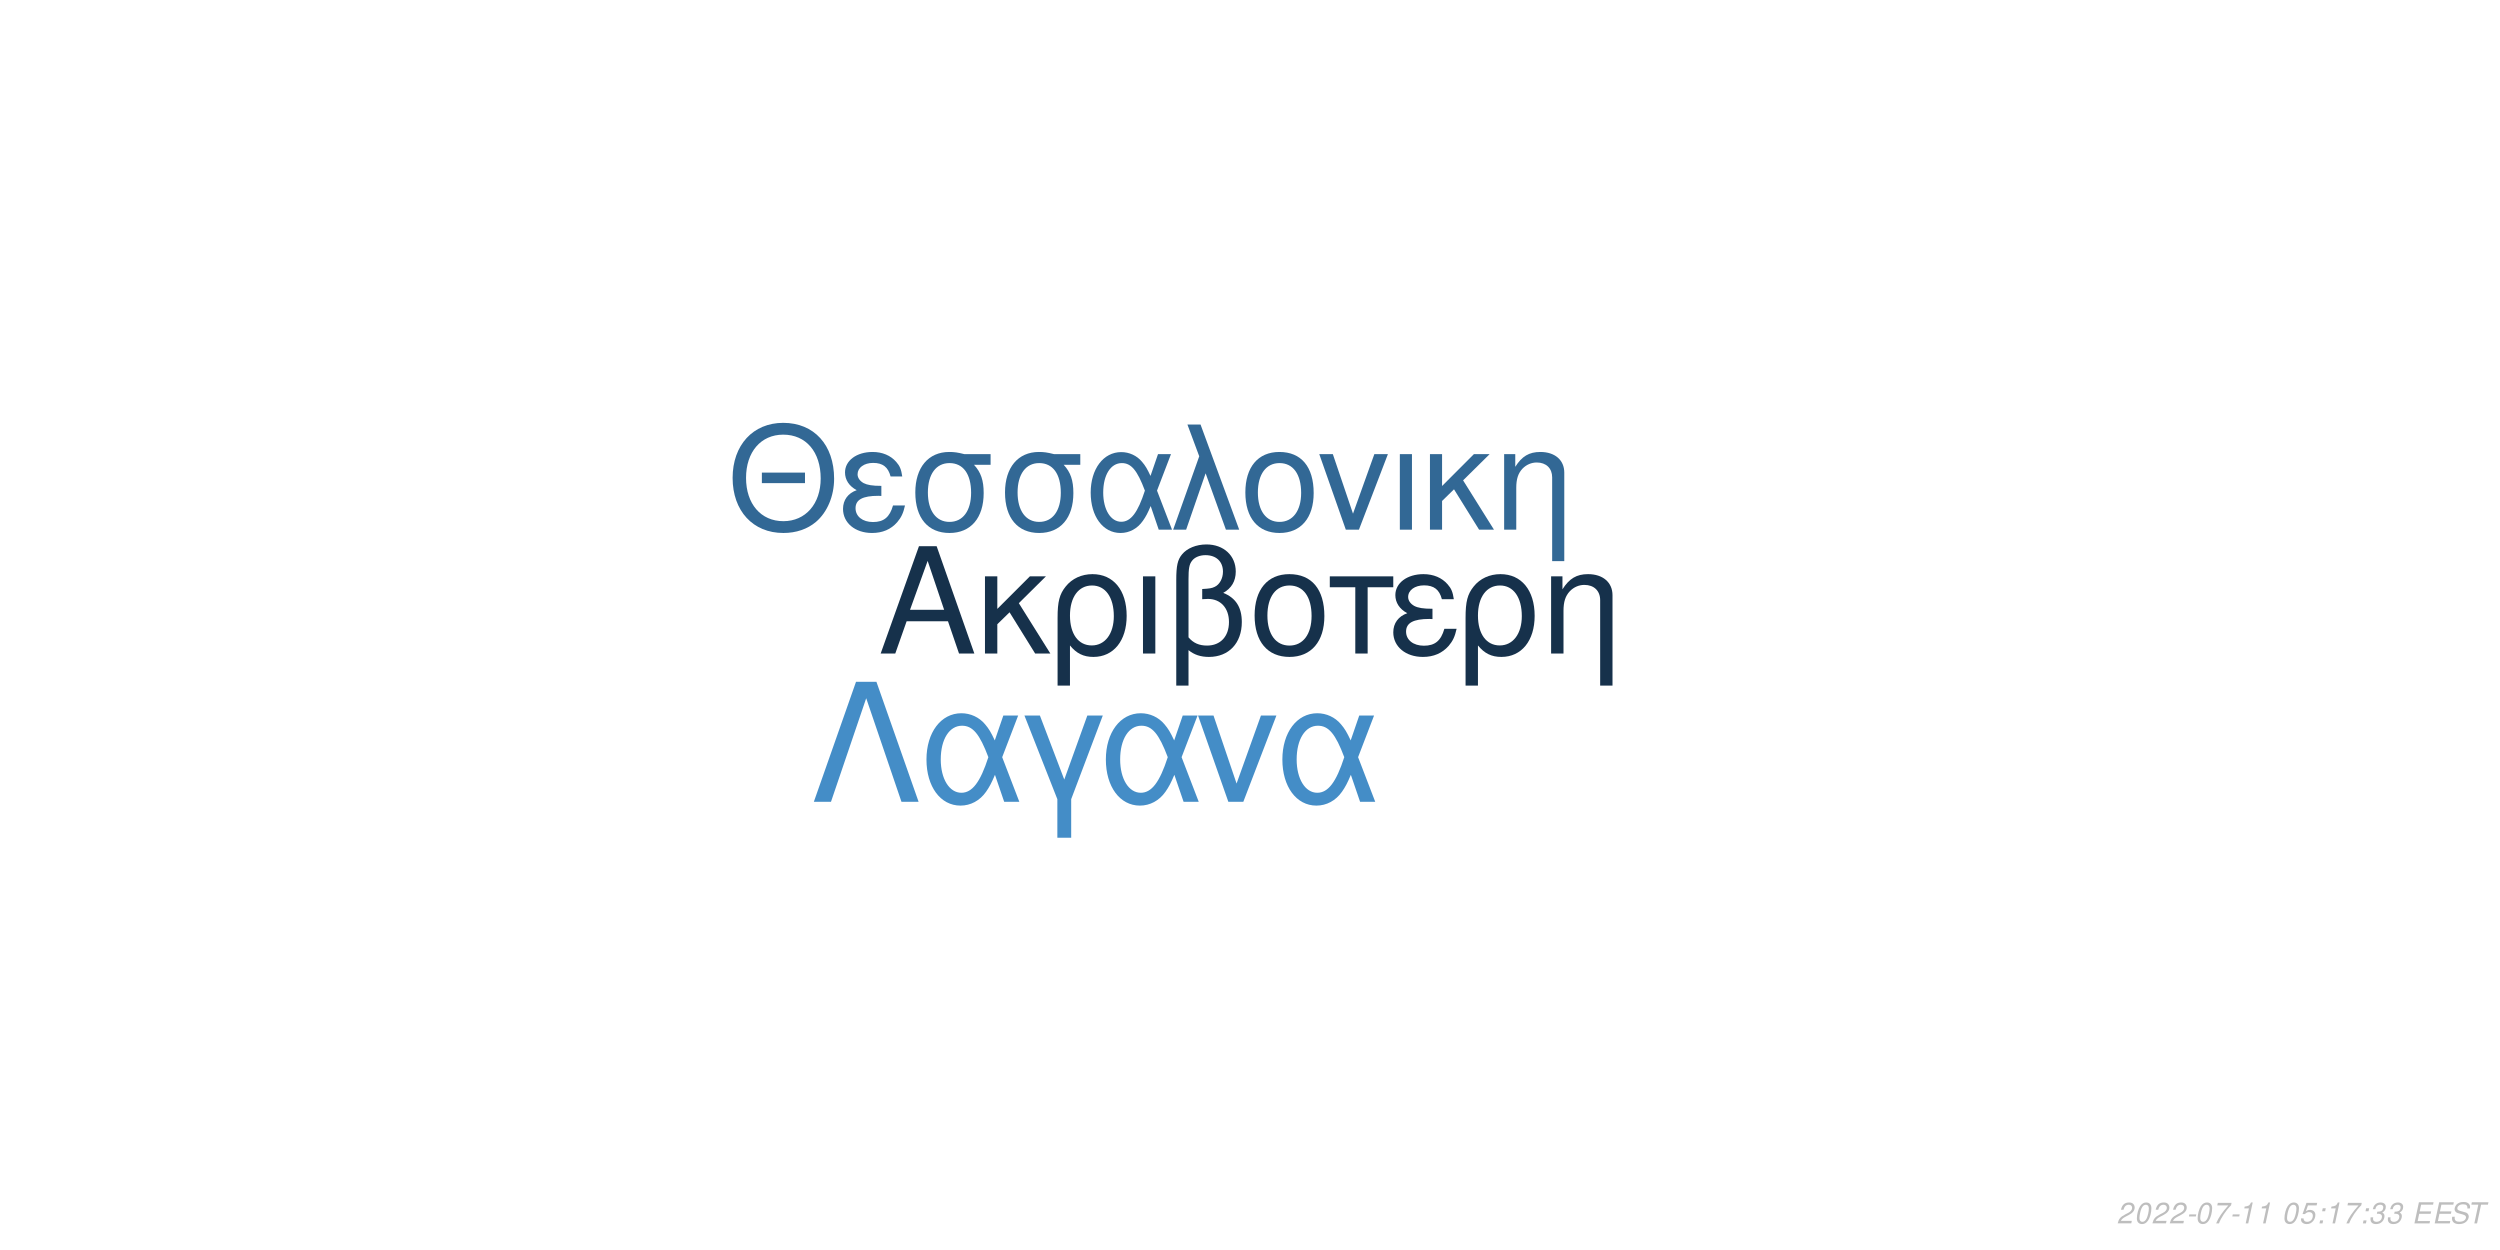
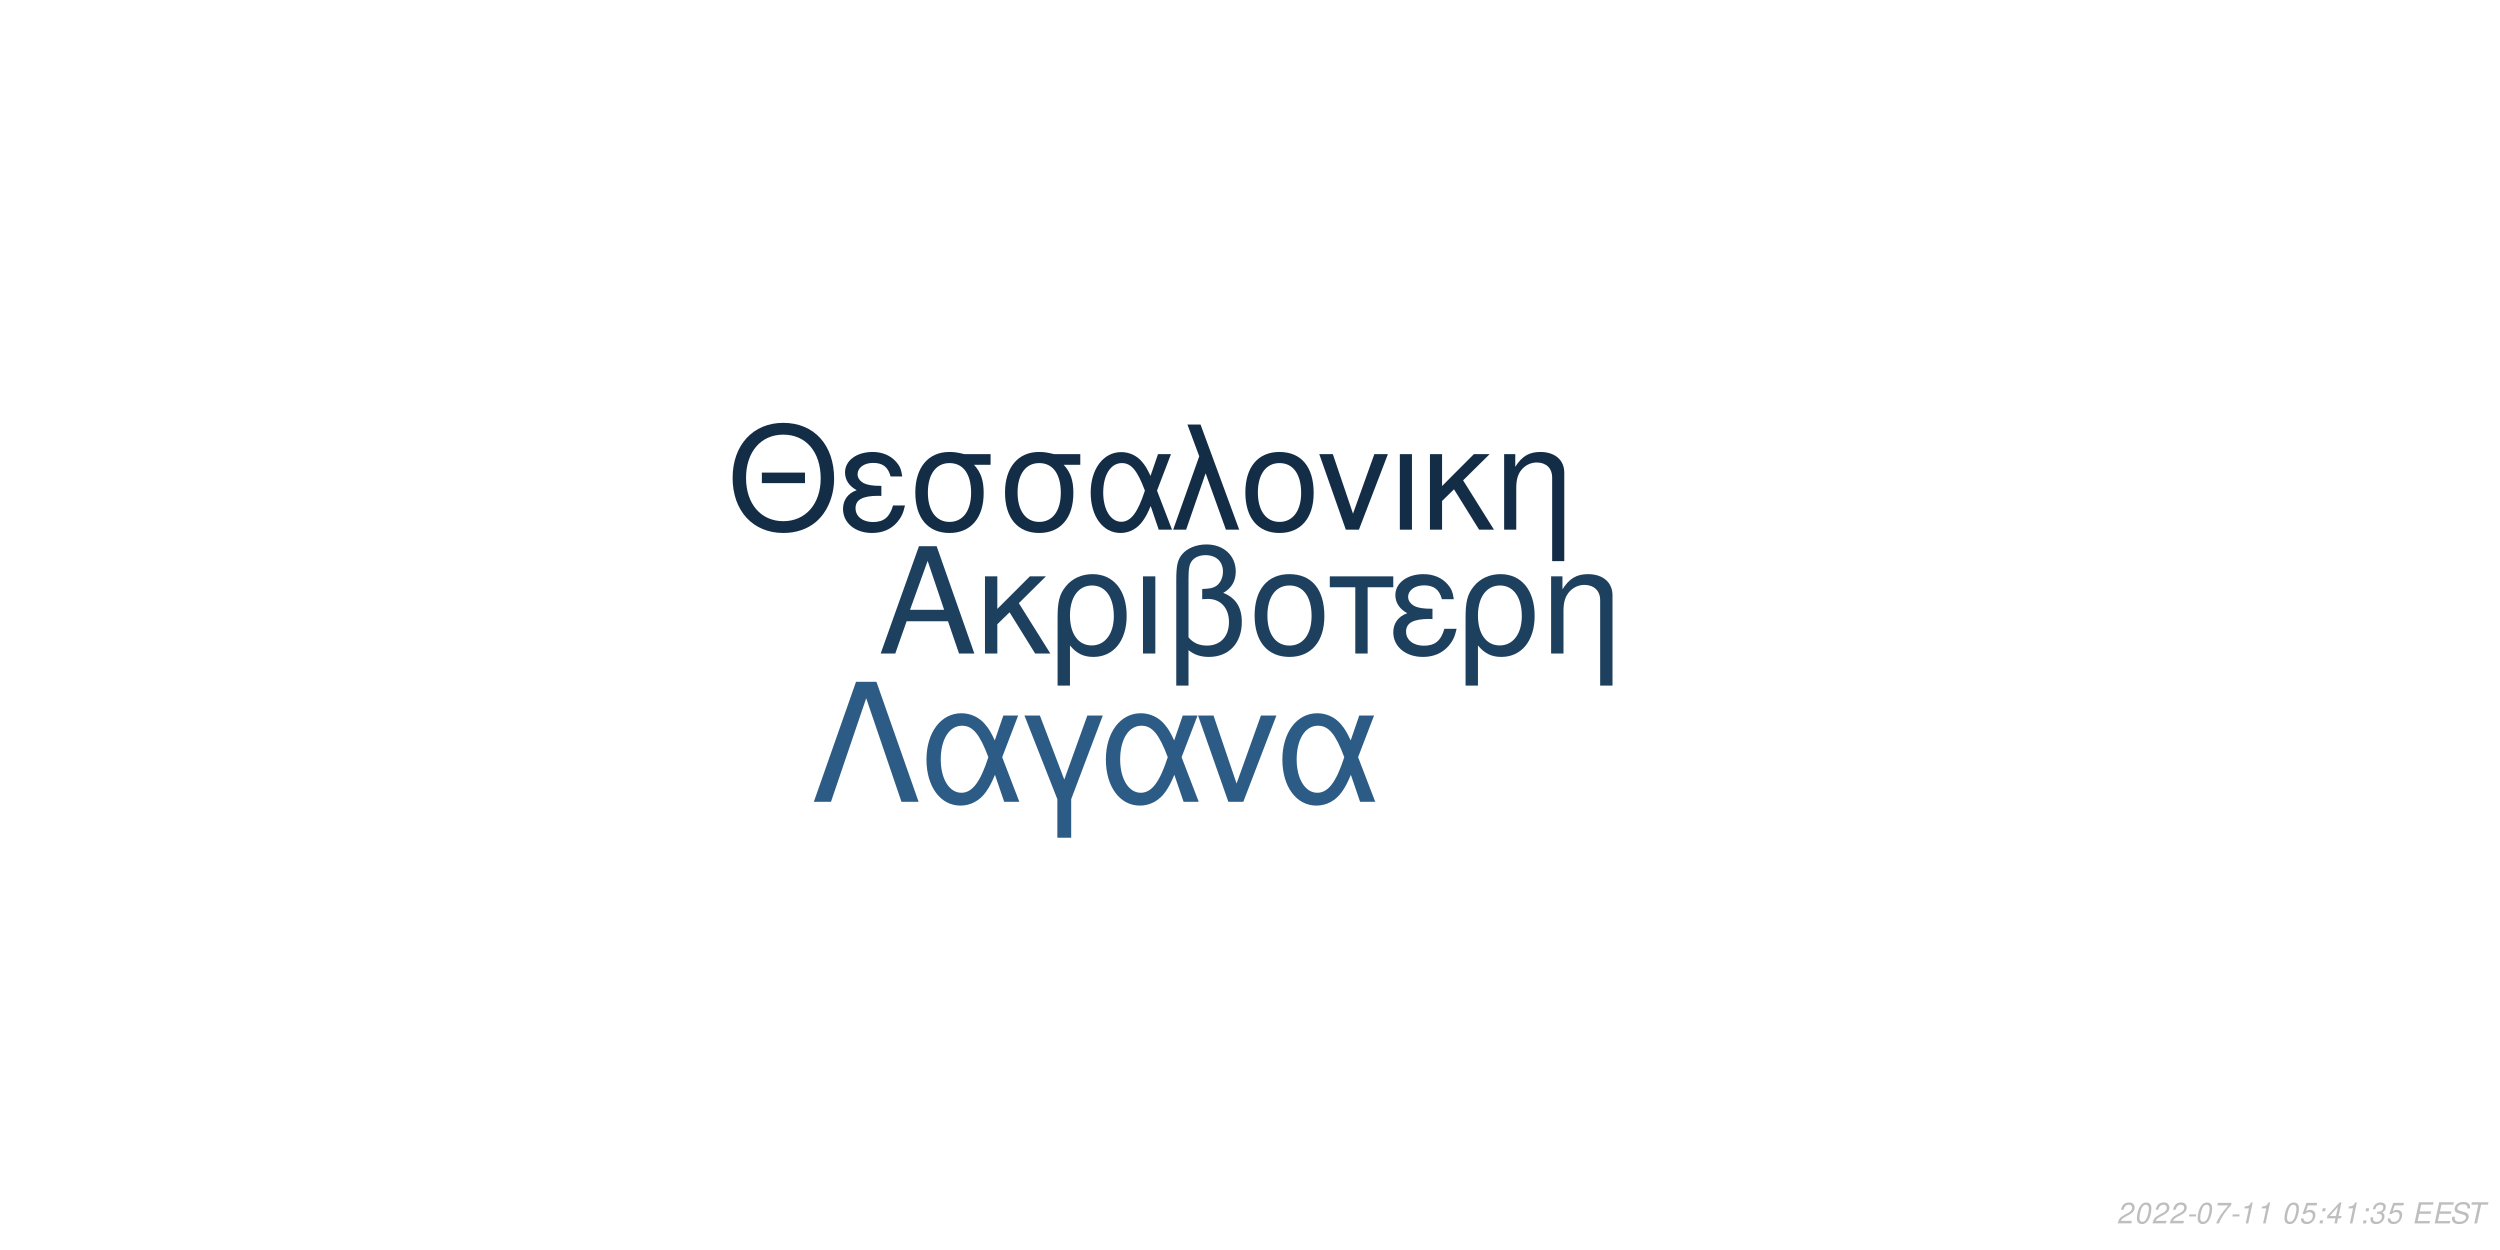
<svg xmlns="http://www.w3.org/2000/svg" xmlns:xlink="http://www.w3.org/1999/xlink" width="864pt" height="432pt" viewBox="0 0 864 432" version="1.1">
  <defs>
    <g>
      <symbol overflow="visible" id="glyph0-0">
        <path style="stroke:none;" d="" />
      </symbol>
      <symbol overflow="visible" id="glyph0-1">
        <path style="stroke:none;" d="M 24.125 -11.141 L 27.938 0 L 33.234 0 L 20.203 -37.094 L 14.094 -37.094 L 0.859 0 L 5.906 0 L 9.828 -11.141 Z M 22.797 -15.109 L 11 -15.109 L 17.094 -32.016 Z M 22.797 -15.109 " />
      </symbol>
      <symbol overflow="visible" id="glyph0-2">
        <path style="stroke:none;" d="M 7.172 -15.422 L 7.172 -26.672 L 2.906 -26.672 L 2.906 0 L 7.172 0 L 7.172 -10.125 L 11.406 -14.25 L 20.25 0 L 25.5 0 L 14.609 -17.406 L 23.969 -26.672 L 18.422 -26.672 Z M 7.172 -15.422 " />
      </symbol>
      <symbol overflow="visible" id="glyph0-3">
        <path style="stroke:none;" d="M 3 11.094 L 7.281 11.094 L 7.281 -2.797 C 9.516 -0.047 11.953 1.172 15.375 1.172 C 22.344 1.172 26.875 -4.422 26.875 -13.031 C 26.875 -21.891 22.297 -27.438 15.062 -27.438 C 11.297 -27.438 7.984 -25.906 5.797 -23.156 C 3.672 -20.516 3 -17.969 3 -12.359 Z M 14.906 -23.516 C 19.547 -23.516 22.438 -19.438 22.438 -12.922 C 22.438 -6.812 19.391 -2.797 14.812 -2.797 C 10.172 -2.797 7.281 -6.766 7.281 -13.125 C 7.281 -19.484 10.234 -23.516 14.906 -23.516 Z M 14.906 -23.516 " />
      </symbol>
      <symbol overflow="visible" id="glyph0-4">
        <path style="stroke:none;" d="M 3.516 0 L 7.781 0 L 7.781 -26.672 L 3.516 -26.672 Z M 3.516 0 " />
      </symbol>
      <symbol overflow="visible" id="glyph0-5">
        <path style="stroke:none;" d="M 4.016 11.094 L 8.25 11.094 L 8.25 -1.172 C 10.172 0.406 12.422 1.172 15.312 1.172 C 22.188 1.172 26.672 -3.609 26.672 -10.891 C 26.672 -15.984 24.578 -19.234 20.25 -20.969 C 23.109 -22.547 24.578 -25.031 24.578 -28.344 C 24.578 -33.844 20.406 -37.703 14.453 -37.703 C 10.938 -37.703 7.734 -36.391 6 -34.25 C 4.484 -32.422 4.016 -30.328 4.016 -25.391 Z M 8.25 -25.656 C 8.25 -29.359 8.5 -30.844 9.469 -32.062 C 10.375 -33.281 12.156 -34 14.094 -34 C 17.812 -34 20.156 -31.812 20.156 -28.297 C 20.156 -25.953 18.984 -23.812 17.297 -23.047 C 16.281 -22.547 15.469 -22.438 12.984 -22.297 L 12.984 -18.781 C 13.734 -18.828 14.344 -18.875 14.969 -18.875 C 19.344 -18.875 22.234 -15.719 22.234 -10.891 C 22.234 -5.906 19.281 -2.75 14.656 -2.75 C 11.953 -2.75 9.922 -3.609 8.25 -5.594 Z M 8.25 -25.656 " />
      </symbol>
      <symbol overflow="visible" id="glyph0-6">
        <path style="stroke:none;" d="M 14.094 -27.438 C 6.562 -27.438 2.094 -22.094 2.094 -13.125 C 2.094 -4.125 6.562 1.172 14.141 1.172 C 21.672 1.172 26.203 -4.172 26.203 -12.922 C 26.203 -22.188 21.828 -27.438 14.094 -27.438 Z M 14.141 -23.516 C 18.938 -23.516 21.781 -19.594 21.781 -12.984 C 21.781 -6.672 18.828 -2.75 14.141 -2.75 C 9.422 -2.75 6.516 -6.672 6.516 -13.125 C 6.516 -19.594 9.422 -23.516 14.141 -23.516 Z M 14.141 -23.516 " />
      </symbol>
      <symbol overflow="visible" id="glyph0-7">
        <path style="stroke:none;" d="M 7.891 0 L 12.156 0 L 12.156 -22.906 L 21.016 -22.906 L 21.016 -26.672 L -0.922 -26.672 L -0.922 -22.906 L 7.891 -22.906 Z M 7.891 0 " />
      </symbol>
      <symbol overflow="visible" id="glyph0-8">
        <path style="stroke:none;" d="M 14.562 -15.469 C 11.344 -15.469 9.562 -15.781 8.297 -16.438 C 6.922 -17.203 6.156 -18.328 6.156 -19.547 C 6.156 -21.891 8.453 -23.562 11.656 -23.562 C 15.062 -23.562 16.953 -22.094 17.812 -18.781 L 21.938 -18.781 C 21.578 -21.266 21.062 -22.5 19.797 -23.922 C 17.812 -26.203 14.906 -27.438 11.453 -27.438 C 5.797 -27.438 1.734 -24.375 1.734 -20.203 C 1.734 -17.609 3.156 -15.375 5.859 -13.938 C 2.797 -12.875 1.016 -10.484 1.016 -7.328 C 1.016 -2.391 5.297 1.172 11.25 1.172 C 14.969 1.172 17.906 -0.109 20.156 -2.641 C 21.578 -4.328 22.297 -5.797 22.906 -8.547 L 18.672 -8.547 C 17.5 -4.422 15.422 -2.703 11.609 -2.703 C 7.938 -2.703 5.438 -4.688 5.438 -7.578 C 5.438 -10.578 7.938 -11.953 13.484 -11.953 C 13.641 -11.953 14.094 -11.953 14.562 -11.906 Z M 14.562 -15.469 " />
      </symbol>
      <symbol overflow="visible" id="glyph0-9">
        <path style="stroke:none;" d="M 3.562 -26.672 L 3.562 0 L 7.844 0 L 7.844 -14.703 C 7.844 -17.906 8.5 -19.891 10.031 -21.531 C 11.406 -22.953 13.188 -23.719 15.062 -23.719 C 18.375 -23.719 20.516 -21.672 20.516 -18.469 L 20.516 11.094 L 24.781 11.094 L 24.781 -20.156 C 24.781 -24.578 21.469 -27.438 16.328 -27.438 C 12.359 -27.438 9.828 -25.906 7.484 -22.188 L 7.484 -26.672 Z M 3.562 -26.672 " />
      </symbol>
      <symbol overflow="visible" id="glyph1-0">
        <path style="stroke:none;" d="" />
      </symbol>
      <symbol overflow="visible" id="glyph1-1">
        <path style="stroke:none;" d="M 26.859 -19.734 L 11.953 -19.734 L 11.953 -16.094 L 26.859 -16.094 Z M 19.328 -36.922 C 8.922 -36.922 1.844 -29.25 1.844 -17.891 C 1.844 -6.484 8.875 1.141 19.391 1.141 C 23.812 1.141 27.703 -0.203 30.641 -2.688 C 34.578 -6.031 36.922 -11.656 36.922 -17.594 C 36.922 -29.297 30 -36.922 19.328 -36.922 Z M 19.328 -32.844 C 27.203 -32.844 32.281 -26.906 32.281 -17.688 C 32.281 -8.922 27.062 -2.938 19.391 -2.938 C 11.609 -2.938 6.484 -8.922 6.484 -17.891 C 6.484 -26.859 11.609 -32.844 19.328 -32.844 Z M 19.328 -32.844 " />
      </symbol>
      <symbol overflow="visible" id="glyph1-2">
        <path style="stroke:none;" d="M 14.25 -15.141 C 11.109 -15.141 9.375 -15.453 8.125 -16.094 C 6.781 -16.844 6.031 -17.938 6.031 -19.141 C 6.031 -21.422 8.266 -23.078 11.406 -23.078 C 14.75 -23.078 16.594 -21.625 17.438 -18.391 L 21.469 -18.391 C 21.125 -20.828 20.625 -22.031 19.391 -23.422 C 17.438 -25.656 14.594 -26.859 11.219 -26.859 C 5.688 -26.859 1.688 -23.875 1.688 -19.781 C 1.688 -17.234 3.094 -15.047 5.734 -13.656 C 2.734 -12.609 1 -10.266 1 -7.172 C 1 -2.344 5.188 1.141 11.016 1.141 C 14.656 1.141 17.547 -0.094 19.734 -2.594 C 21.125 -4.234 21.828 -5.688 22.422 -8.375 L 18.281 -8.375 C 17.141 -4.328 15.094 -2.641 11.359 -2.641 C 7.766 -2.641 5.328 -4.578 5.328 -7.422 C 5.328 -10.359 7.766 -11.703 13.203 -11.703 C 13.359 -11.703 13.797 -11.703 14.25 -11.656 Z M 14.25 -15.141 " />
      </symbol>
      <symbol overflow="visible" id="glyph1-3">
        <path style="stroke:none;" d="M 29 -26.109 L 19.938 -26.109 C 17.594 -26.703 16.438 -26.859 14.703 -26.859 C 7.469 -26.859 2.984 -21.469 2.984 -12.859 C 2.984 -4.031 7.375 1.141 14.797 1.141 C 22.172 1.141 26.609 -4.078 26.609 -12.656 C 26.609 -17.047 25.656 -19.828 23.266 -22.422 L 29 -22.422 Z M 14.797 -23.016 C 19.531 -23.016 22.266 -19.234 22.266 -12.75 C 22.266 -6.531 19.438 -2.688 14.797 -2.688 C 10.172 -2.688 7.328 -6.531 7.328 -12.859 C 7.328 -19.188 10.172 -23.016 14.797 -23.016 Z M 14.797 -23.016 " />
      </symbol>
      <symbol overflow="visible" id="glyph1-4">
        <path style="stroke:none;" d="M 29.344 -26.109 L 24.859 -26.109 L 22.266 -18.578 C 21.125 -21.031 20.484 -22.125 19.328 -23.469 C 17.547 -25.609 14.906 -26.812 12.156 -26.812 C 5.984 -26.812 1.594 -20.984 1.594 -12.812 C 1.594 -4.578 5.828 1.141 11.906 1.141 C 14.953 1.141 17.734 -0.344 19.625 -3.047 C 20.672 -4.531 21.281 -5.688 22.328 -8.172 L 25.109 0 L 29.703 0 L 24.516 -13.5 Z M 20.328 -13.5 C 17.891 -5.922 15.453 -2.734 12.156 -2.734 C 8.516 -2.734 5.922 -6.922 5.922 -12.812 C 5.922 -18.938 8.516 -23.016 12.359 -23.016 C 15.594 -23.016 17.688 -20.531 20.328 -13.5 Z M 20.328 -13.5 " />
      </symbol>
      <symbol overflow="visible" id="glyph1-5">
        <path style="stroke:none;" d="M 1.094 0 L 5.578 0 L 12.312 -19.484 L 19.328 0 L 23.922 0 L 10.562 -36.328 L 6.031 -36.328 L 10.109 -25.359 Z M 1.094 0 " />
      </symbol>
      <symbol overflow="visible" id="glyph1-6">
        <path style="stroke:none;" d="M 13.797 -26.859 C 6.422 -26.859 2.047 -21.625 2.047 -12.859 C 2.047 -4.031 6.422 1.141 13.859 1.141 C 21.234 1.141 25.656 -4.078 25.656 -12.656 C 25.656 -21.719 21.375 -26.859 13.797 -26.859 Z M 13.859 -23.016 C 18.531 -23.016 21.328 -19.188 21.328 -12.703 C 21.328 -6.531 18.438 -2.688 13.859 -2.688 C 9.219 -2.688 6.375 -6.531 6.375 -12.859 C 6.375 -19.188 9.219 -23.016 13.859 -23.016 Z M 13.859 -23.016 " />
      </symbol>
      <symbol overflow="visible" id="glyph1-7">
        <path style="stroke:none;" d="M 14.297 0 L 24.312 -26.109 L 19.625 -26.109 L 12.25 -5.531 L 5.281 -26.109 L 0.594 -26.109 L 9.766 0 Z M 14.297 0 " />
      </symbol>
      <symbol overflow="visible" id="glyph1-8">
        <path style="stroke:none;" d="M 3.438 0 L 7.625 0 L 7.625 -26.109 L 3.438 -26.109 Z M 3.438 0 " />
      </symbol>
      <symbol overflow="visible" id="glyph1-9">
        <path style="stroke:none;" d="M 7.031 -15.094 L 7.031 -26.109 L 2.844 -26.109 L 2.844 0 L 7.031 0 L 7.031 -9.922 L 11.156 -13.953 L 19.828 0 L 24.969 0 L 14.297 -17.047 L 23.469 -26.109 L 18.031 -26.109 Z M 7.031 -15.094 " />
      </symbol>
      <symbol overflow="visible" id="glyph1-10">
        <path style="stroke:none;" d="M 3.484 -26.109 L 3.484 0 L 7.672 0 L 7.672 -14.406 C 7.672 -17.547 8.328 -19.484 9.812 -21.078 C 11.156 -22.469 12.906 -23.219 14.75 -23.219 C 17.984 -23.219 20.078 -21.234 20.078 -18.094 L 20.078 10.859 L 24.266 10.859 L 24.266 -19.734 C 24.266 -24.062 21.031 -26.859 16 -26.859 C 12.109 -26.859 9.609 -25.359 7.328 -21.719 L 7.328 -26.109 Z M 3.484 -26.109 " />
      </symbol>
      <symbol overflow="visible" id="glyph2-0">
        <path style="stroke:none;" d="" />
      </symbol>
      <symbol overflow="visible" id="glyph2-1">
        <path style="stroke:none;" d="M 22.531 -41.484 L 15.484 -41.484 L 0.906 0 L 6.828 0 L 19 -35.797 L 31.188 0 L 37.109 0 Z M 22.531 -41.484 " />
      </symbol>
      <symbol overflow="visible" id="glyph2-2">
        <path style="stroke:none;" d="M 33.516 -29.812 L 28.391 -29.812 L 25.438 -21.219 C 24.125 -24.016 23.391 -25.266 22.078 -26.797 C 20.031 -29.25 17.016 -30.609 13.891 -30.609 C 6.828 -30.609 1.828 -23.953 1.828 -14.625 C 1.828 -5.234 6.656 1.312 13.594 1.312 C 17.078 1.312 20.266 -0.391 22.422 -3.469 C 23.609 -5.172 24.297 -6.484 25.5 -9.328 L 28.688 0 L 33.922 0 L 28 -15.422 Z M 23.219 -15.422 C 20.422 -6.766 17.641 -3.125 13.891 -3.125 C 9.734 -3.125 6.766 -7.906 6.766 -14.625 C 6.766 -21.625 9.734 -26.297 14.109 -26.297 C 17.812 -26.297 20.203 -23.453 23.219 -15.422 Z M 23.219 -15.422 " />
      </symbol>
      <symbol overflow="visible" id="glyph2-3">
        <path style="stroke:none;" d="M 12.062 12.406 L 16.844 12.406 L 16.844 -0.906 L 27.766 -29.812 L 22.422 -29.812 L 14.453 -7.688 L 6.031 -29.812 L 0.688 -29.812 L 12.062 -0.906 Z M 12.062 12.406 " />
      </symbol>
      <symbol overflow="visible" id="glyph2-4">
        <path style="stroke:none;" d="M 16.328 0 L 27.766 -29.812 L 22.422 -29.812 L 14 -6.312 L 6.031 -29.812 L 0.688 -29.812 L 11.156 0 Z M 16.328 0 " />
      </symbol>
      <symbol overflow="visible" id="glyph3-0">
        <path style="stroke:none;" d="" />
      </symbol>
      <symbol overflow="visible" id="glyph3-1">
        <path style="stroke:none;" d="M 5.234 -0.875 L 1.469 -0.875 C 1.641 -1.375 2.203 -1.891 3.109 -2.344 L 4.234 -2.938 C 5.562 -3.625 6.219 -4.469 6.219 -5.484 C 6.219 -5.938 6.062 -6.359 5.797 -6.656 C 5.469 -7.047 4.984 -7.234 4.312 -7.234 C 2.766 -7.234 1.891 -6.453 1.484 -4.734 L 2.375 -4.734 C 2.484 -5.188 2.609 -5.484 2.797 -5.75 C 3.094 -6.203 3.609 -6.453 4.188 -6.453 C 4.891 -6.453 5.344 -6.031 5.344 -5.375 C 5.344 -4.703 4.859 -4.094 4.016 -3.656 L 2.984 -3.125 C 1.234 -2.188 0.797 -1.656 0.344 -0.016 L 5.047 -0.016 Z M 5.234 -0.875 " />
      </symbol>
      <symbol overflow="visible" id="glyph3-2">
        <path style="stroke:none;" d="M 4.203 -7.234 C 3.375 -7.234 2.688 -6.812 2.125 -5.984 C 1.484 -5.047 0.984 -3.188 0.984 -1.734 C 0.984 -1.109 1.172 -0.562 1.484 -0.266 C 1.797 0.047 2.281 0.234 2.766 0.234 C 3.625 0.234 4.281 -0.156 4.859 -1.016 C 5.516 -1.953 6 -3.797 6 -5.266 C 6 -6.5 5.328 -7.234 4.203 -7.234 Z M 4.094 -6.453 C 4.734 -6.453 5.125 -5.984 5.125 -5.156 C 5.125 -4.203 4.781 -2.625 4.406 -1.812 C 3.984 -0.938 3.516 -0.547 2.875 -0.547 C 2.25 -0.547 1.875 -1.031 1.875 -1.828 C 1.875 -2.797 2.203 -4.344 2.594 -5.203 C 2.984 -6.047 3.453 -6.453 4.094 -6.453 Z M 4.094 -6.453 " />
      </symbol>
      <symbol overflow="visible" id="glyph3-3">
        <path style="stroke:none;" d="M 3.516 -3.125 L 1.125 -3.125 L 0.969 -2.406 L 3.359 -2.406 Z M 3.516 -3.125 " />
      </symbol>
      <symbol overflow="visible" id="glyph3-4">
        <path style="stroke:none;" d="M 6.703 -7.094 L 1.953 -7.094 L 1.766 -6.219 L 5.594 -6.219 C 3.344 -3.688 2.266 -2.109 1.375 0 L 2.344 0 C 3.031 -1.906 4.828 -4.594 6.547 -6.281 Z M 6.703 -7.094 " />
      </symbol>
      <symbol overflow="visible" id="glyph3-5">
        <path style="stroke:none;" d="M 3.703 -5.188 L 2.594 0 L 3.469 0 L 5.016 -7.234 L 4.438 -7.234 C 3.906 -6.156 3.688 -6.016 2.234 -5.812 L 2.109 -5.188 Z M 3.703 -5.188 " />
      </symbol>
      <symbol overflow="visible" id="glyph3-6">
        <path style="stroke:none;" d="" />
      </symbol>
      <symbol overflow="visible" id="glyph3-7">
        <path style="stroke:none;" d="M 6.297 -7.094 L 2.594 -7.094 L 1.234 -3.234 L 2.047 -3.234 C 2.656 -3.766 2.938 -3.906 3.531 -3.906 C 4.328 -3.906 4.797 -3.453 4.797 -2.688 C 4.797 -1.438 3.969 -0.547 2.828 -0.547 C 2.031 -0.547 1.609 -0.938 1.578 -1.734 L 0.703 -1.734 L 0.703 -1.516 C 0.703 -0.938 0.844 -0.547 1.188 -0.266 C 1.562 0.062 2.078 0.234 2.703 0.234 C 3.656 0.234 4.391 -0.156 4.984 -0.922 C 5.422 -1.5 5.672 -2.234 5.672 -2.953 C 5.672 -4 4.938 -4.672 3.812 -4.672 C 3.328 -4.672 2.906 -4.547 2.406 -4.234 L 3.109 -6.219 L 6.109 -6.219 Z M 6.297 -7.094 " />
      </symbol>
      <symbol overflow="visible" id="glyph3-8">
        <path style="stroke:none;" d="M 2.359 -1.031 L 1.312 -1.031 L 1.094 0 L 2.141 0 Z M 3.266 -5.234 L 2.219 -5.234 L 2 -4.203 L 3.047 -4.203 Z M 3.266 -5.234 " />
      </symbol>
      <symbol overflow="visible" id="glyph3-9">
+         <path style="stroke:none;" d="M 3.625 -1.75 L 3.266 0 L 4.141 0 L 4.516 -1.75 L 5.562 -1.75 L 5.734 -2.531 L 4.688 -2.531 L 5.688 -7.234 L 5.016 -7.234 L 0.844 -2.672 L 0.641 -1.75 Z M 3.797 -2.531 L 1.594 -2.531 L 4.469 -5.703 Z M 3.797 -2.531 " />
+       </symbol>
+       <symbol overflow="visible" id="glyph3-10">
        <path style="stroke:none;" d="M 2.922 -3.312 C 3.125 -3.344 3.234 -3.344 3.375 -3.344 C 4.203 -3.344 4.688 -3 4.688 -2.406 C 4.688 -1.312 3.906 -0.547 2.781 -0.547 C 2.047 -0.547 1.594 -0.938 1.594 -1.562 C 1.594 -1.719 1.609 -1.844 1.656 -2.094 L 0.766 -2.094 C 0.734 -1.797 0.719 -1.641 0.719 -1.469 C 0.719 -0.375 1.406 0.234 2.641 0.234 C 3.547 0.234 4.297 -0.078 4.812 -0.656 C 5.266 -1.156 5.562 -1.875 5.562 -2.547 C 5.562 -3.125 5.344 -3.453 4.797 -3.734 C 5.641 -4.234 6.016 -4.844 6.016 -5.734 C 6.016 -6.656 5.312 -7.234 4.203 -7.234 C 3.375 -7.234 2.672 -6.938 2.188 -6.375 C 1.891 -6.031 1.703 -5.641 1.516 -4.906 L 2.391 -4.906 C 2.5 -5.359 2.594 -5.594 2.734 -5.812 C 3.047 -6.234 3.516 -6.453 4.078 -6.453 C 4.734 -6.453 5.141 -6.125 5.141 -5.578 C 5.141 -5.188 5.016 -4.797 4.797 -4.547 C 4.516 -4.234 4 -4.062 3.266 -4.062 L 3.078 -4.062 Z M 2.922 -3.312 " />
      </symbol>
-       <symbol overflow="visible" id="glyph3-10">
+       <symbol overflow="visible" id="glyph3-11">
        <path style="stroke:none;" d="M 2.547 -3.312 L 6.5 -3.312 L 6.688 -4.141 L 2.719 -4.141 L 3.219 -6.469 L 7.344 -6.469 L 7.516 -7.297 L 2.453 -7.297 L 0.906 0 L 6.125 0 L 6.297 -0.812 L 2.016 -0.812 Z M 2.547 -3.312 " />
      </symbol>
-       <symbol overflow="visible" id="glyph3-11">
+       <symbol overflow="visible" id="glyph3-12">
        <path style="stroke:none;" d="M 7.062 -5.156 C 7.125 -5.438 7.141 -5.562 7.141 -5.703 C 7.141 -6.156 6.938 -6.594 6.594 -6.891 C 6.188 -7.25 5.656 -7.406 4.875 -7.406 C 3.844 -7.406 3.047 -7.125 2.5 -6.562 C 2.094 -6.141 1.781 -5.438 1.781 -4.922 C 1.781 -4.297 2.219 -3.766 2.891 -3.562 L 4.594 -3.094 C 5.406 -2.859 5.734 -2.578 5.734 -2.094 C 5.734 -1.781 5.547 -1.406 5.266 -1.141 C 4.844 -0.766 4.266 -0.578 3.453 -0.578 C 2.328 -0.578 1.812 -0.984 1.812 -1.906 C 1.812 -2.047 1.812 -2.125 1.844 -2.312 L 0.984 -2.312 C 0.906 -2.062 0.891 -1.906 0.891 -1.688 C 0.891 -0.484 1.797 0.234 3.297 0.234 C 4.359 0.234 5.234 -0.062 5.812 -0.609 C 6.344 -1.078 6.688 -1.797 6.688 -2.375 C 6.688 -2.641 6.609 -2.906 6.453 -3.156 C 6.234 -3.5 5.938 -3.703 5.469 -3.828 L 3.75 -4.312 C 2.984 -4.547 2.734 -4.734 2.734 -5.188 C 2.734 -5.547 2.875 -5.844 3.188 -6.109 C 3.547 -6.438 4.031 -6.594 4.703 -6.594 C 5.266 -6.594 5.688 -6.484 5.906 -6.297 C 6.094 -6.125 6.219 -5.797 6.219 -5.516 C 6.219 -5.422 6.203 -5.344 6.188 -5.156 Z M 7.062 -5.156 " />
      </symbol>
-       <symbol overflow="visible" id="glyph3-12">
+       <symbol overflow="visible" id="glyph3-13">
        <path style="stroke:none;" d="M 4.938 -6.469 L 7.312 -6.469 L 7.484 -7.297 L 1.75 -7.297 L 1.578 -6.469 L 3.984 -6.469 L 2.609 0 L 3.547 0 Z M 4.938 -6.469 " />
      </symbol>
    </g>
  </defs>
  <g id="surface1">
    <rect x="0" y="0" width="864" height="432" style="fill:rgb(100%,100%,100%);fill-opacity:1;stroke:none;" />
-     <g style="fill:rgb(8.627%,19.216%,29.412%);fill-opacity:1;">
+     <g style="fill:rgb(11.765%,25.098%,37.255%);fill-opacity:1;">
      <use xlink:href="#glyph0-1" x="303.5" y="225.861" />
      <use xlink:href="#glyph0-2" x="337.5" y="225.861" />
      <use xlink:href="#glyph0-3" x="362.5" y="225.861" />
      <use xlink:href="#glyph0-4" x="391.5" y="225.861" />
      <use xlink:href="#glyph0-5" x="402.5" y="225.861" />
      <use xlink:href="#glyph0-6" x="431.5" y="225.861" />
      <use xlink:href="#glyph0-7" x="460.5" y="225.861" />
      <use xlink:href="#glyph0-8" x="480.5" y="225.861" />
      <use xlink:href="#glyph0-3" x="503.5" y="225.861" />
      <use xlink:href="#glyph0-9" x="532.5" y="225.861" />
    </g>
-     <g style="fill:rgb(19.608%,40.784%,58.431%);fill-opacity:1;">
+     <g style="fill:rgb(7.843%,17.647%,27.451%);fill-opacity:1;">
      <use xlink:href="#glyph1-1" x="251.348" y="183.058" />
      <use xlink:href="#glyph1-2" x="290.348" y="183.058" />
      <use xlink:href="#glyph1-3" x="313.348" y="183.058" />
      <use xlink:href="#glyph1-3" x="344.348" y="183.058" />
      <use xlink:href="#glyph1-4" x="375.348" y="183.058" />
      <use xlink:href="#glyph1-5" x="404.348" y="183.058" />
      <use xlink:href="#glyph1-6" x="428.348" y="183.058" />
      <use xlink:href="#glyph1-7" x="455.348" y="183.058" />
      <use xlink:href="#glyph1-8" x="480.348" y="183.058" />
      <use xlink:href="#glyph1-9" x="491.348" y="183.058" />
      <use xlink:href="#glyph1-10" x="516.348" y="183.058" />
    </g>
-     <g style="fill:rgb(26.667%,55.294%,78.039%);fill-opacity:1;">
+     <g style="fill:rgb(17.255%,36.078%,52.157%);fill-opacity:1;">
      <use xlink:href="#glyph2-1" x="280.359" y="277.105" />
      <use xlink:href="#glyph2-2" x="318.359" y="277.105" />
      <use xlink:href="#glyph2-3" x="353.359" y="277.105" />
      <use xlink:href="#glyph2-2" x="380.359" y="277.105" />
      <use xlink:href="#glyph2-4" x="413.359" y="277.105" />
      <use xlink:href="#glyph2-2" x="441.359" y="277.105" />
    </g>
    <g style="fill:rgb(74.51%,74.51%,74.51%);fill-opacity:1;">
      <use xlink:href="#glyph3-1" x="731.52" y="422.81" />
      <use xlink:href="#glyph3-2" x="737.52" y="422.81" />
      <use xlink:href="#glyph3-1" x="743.52" y="422.81" />
      <use xlink:href="#glyph3-1" x="749.52" y="422.81" />
      <use xlink:href="#glyph3-3" x="755.52" y="422.81" />
      <use xlink:href="#glyph3-2" x="758.52" y="422.81" />
      <use xlink:href="#glyph3-4" x="764.52" y="422.81" />
      <use xlink:href="#glyph3-3" x="770.52" y="422.81" />
      <use xlink:href="#glyph3-5" x="773.52" y="422.81" />
      <use xlink:href="#glyph3-5" x="779.52" y="422.81" />
      <use xlink:href="#glyph3-6" x="785.52" y="422.81" />
      <use xlink:href="#glyph3-2" x="788.52" y="422.81" />
      <use xlink:href="#glyph3-7" x="794.52" y="422.81" />
      <use xlink:href="#glyph3-8" x="800.52" y="422.81" />
-       <use xlink:href="#glyph3-5" x="803.52" y="422.81" />
-       <use xlink:href="#glyph3-4" x="809.52" y="422.81" />
+       <use xlink:href="#glyph3-9" x="803.52" y="422.81" />
+       <use xlink:href="#glyph3-5" x="809.52" y="422.81" />
      <use xlink:href="#glyph3-8" x="815.52" y="422.81" />
-       <use xlink:href="#glyph3-9" x="818.52" y="422.81" />
-       <use xlink:href="#glyph3-9" x="824.52" y="422.81" />
+       <use xlink:href="#glyph3-10" x="818.52" y="422.81" />
+       <use xlink:href="#glyph3-7" x="824.52" y="422.81" />
      <use xlink:href="#glyph3-6" x="830.52" y="422.81" />
-       <use xlink:href="#glyph3-10" x="833.52" y="422.81" />
-       <use xlink:href="#glyph3-10" x="840.52" y="422.81" />
-       <use xlink:href="#glyph3-11" x="846.52" y="422.81" />
-       <use xlink:href="#glyph3-12" x="852.52" y="422.81" />
+       <use xlink:href="#glyph3-11" x="833.52" y="422.81" />
+       <use xlink:href="#glyph3-11" x="840.52" y="422.81" />
+       <use xlink:href="#glyph3-12" x="846.52" y="422.81" />
+       <use xlink:href="#glyph3-13" x="852.52" y="422.81" />
    </g>
  </g>
</svg>
